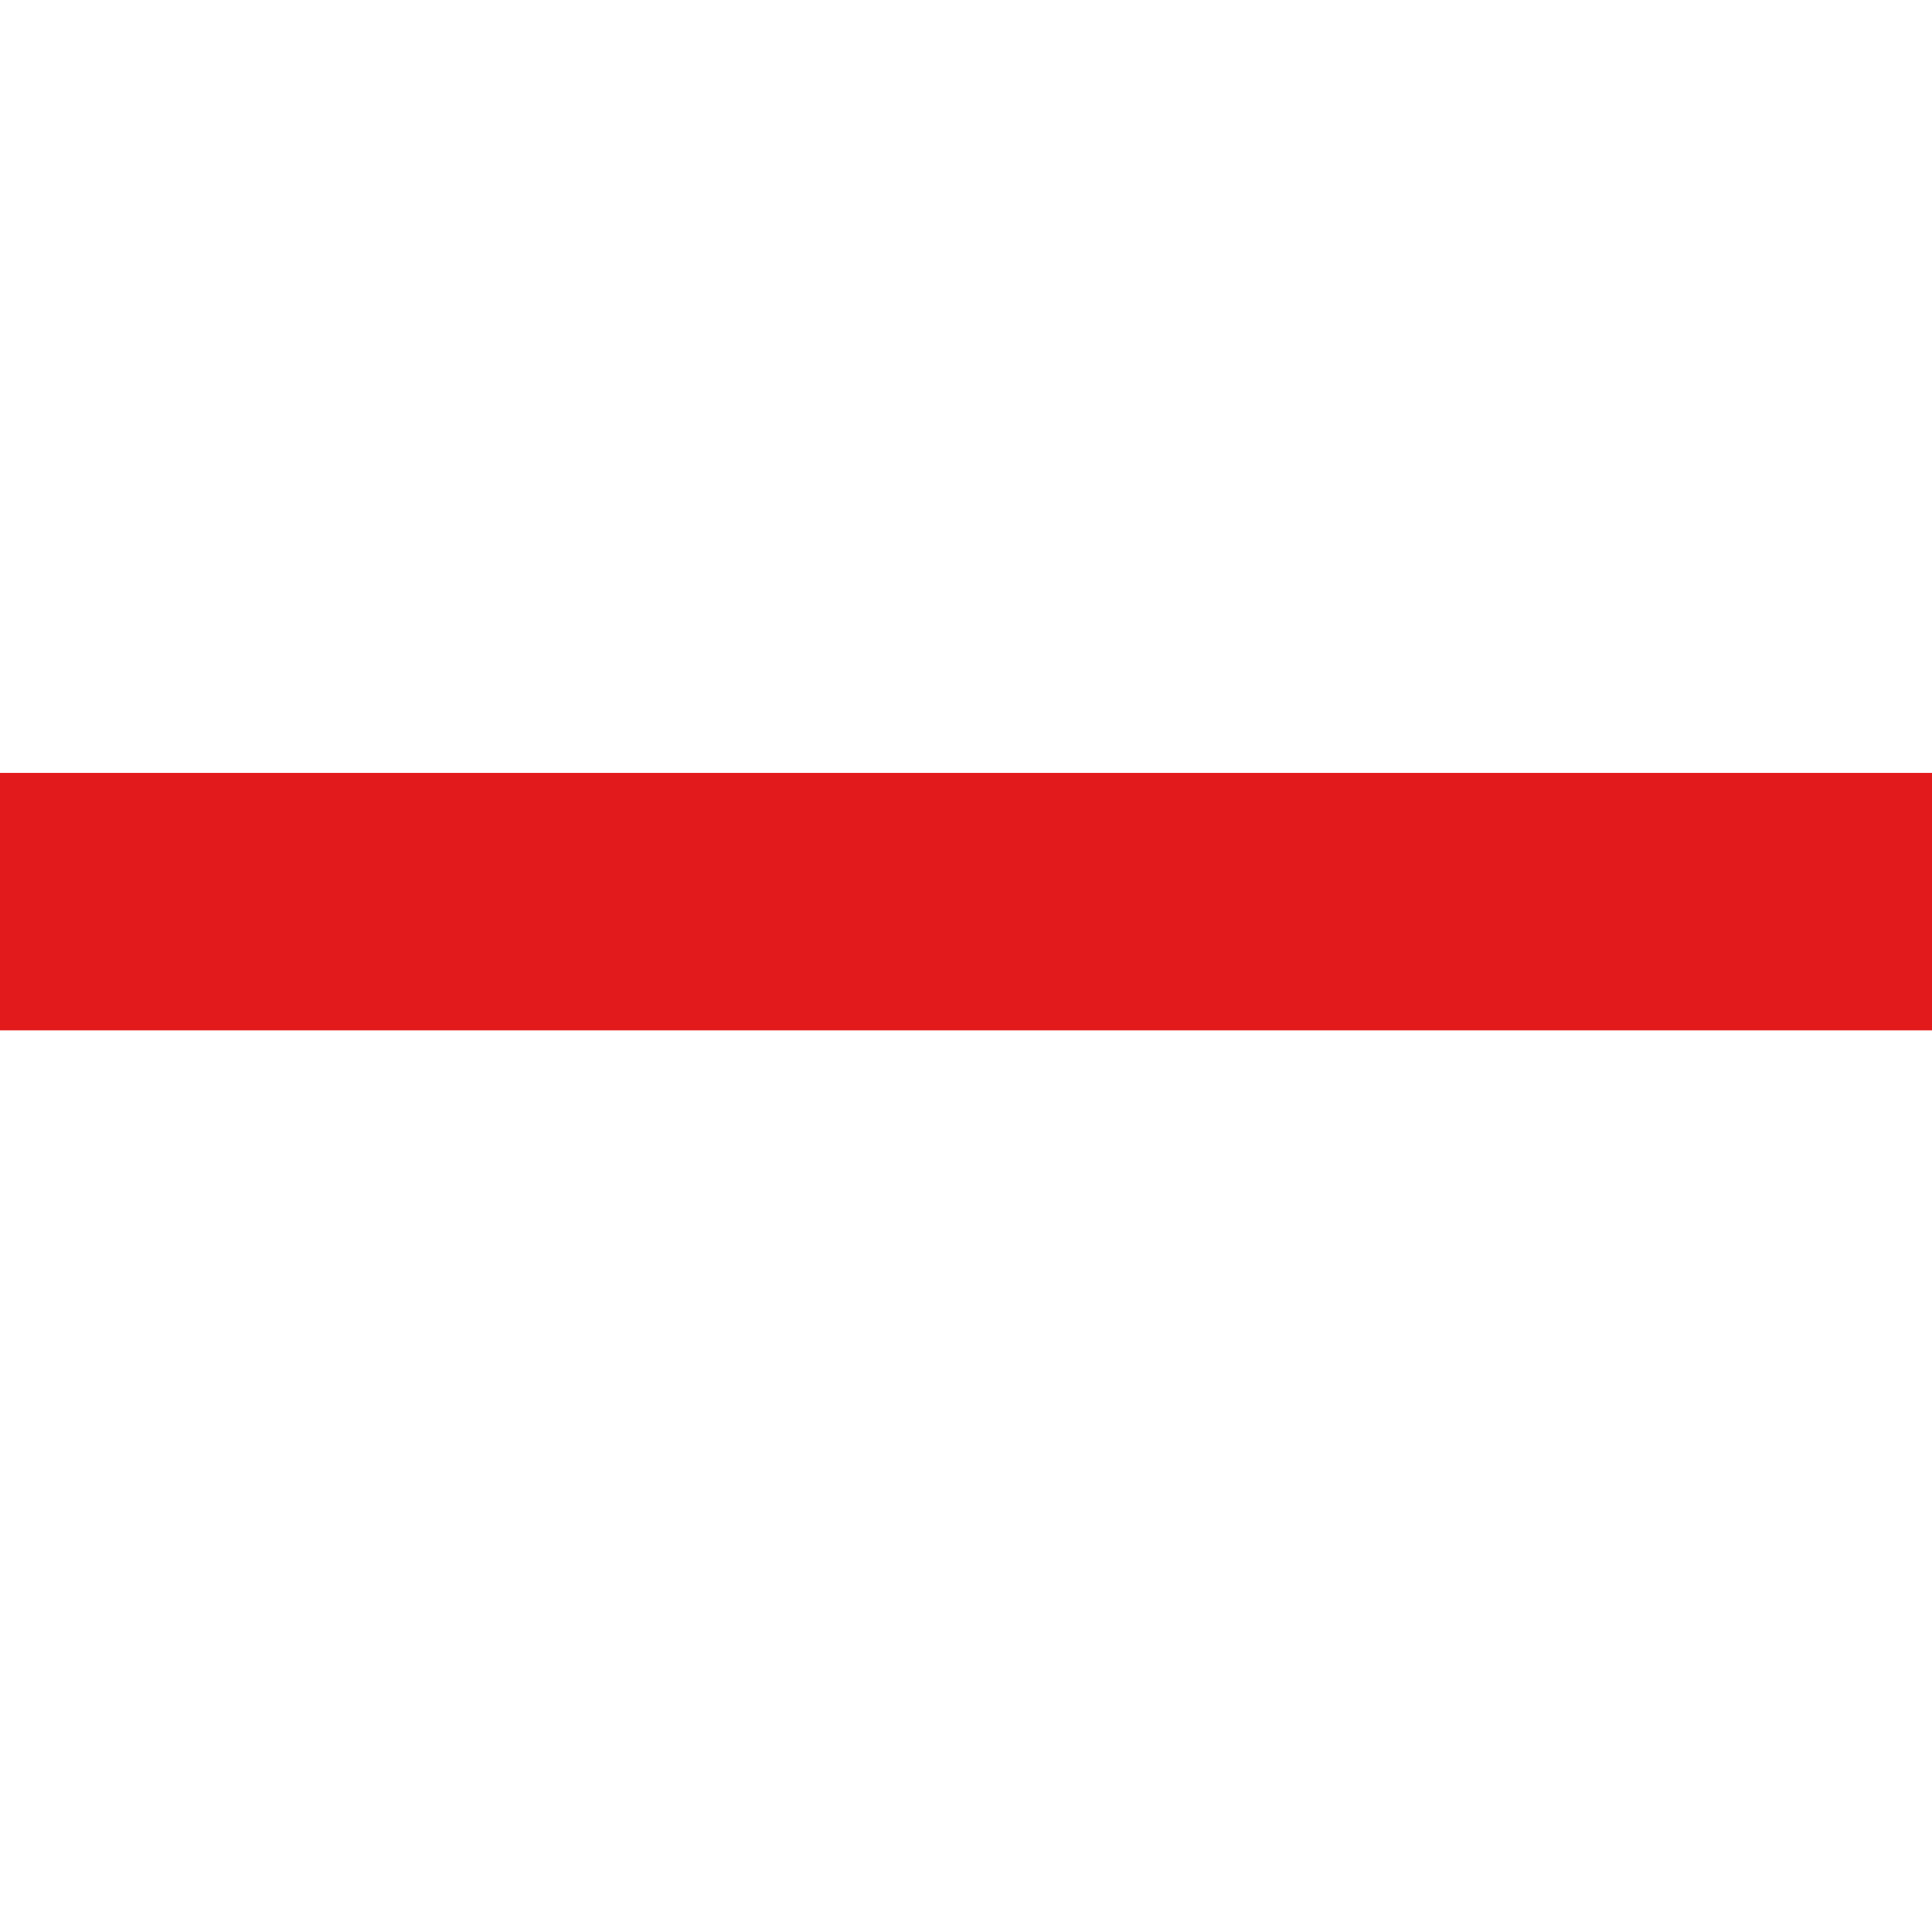
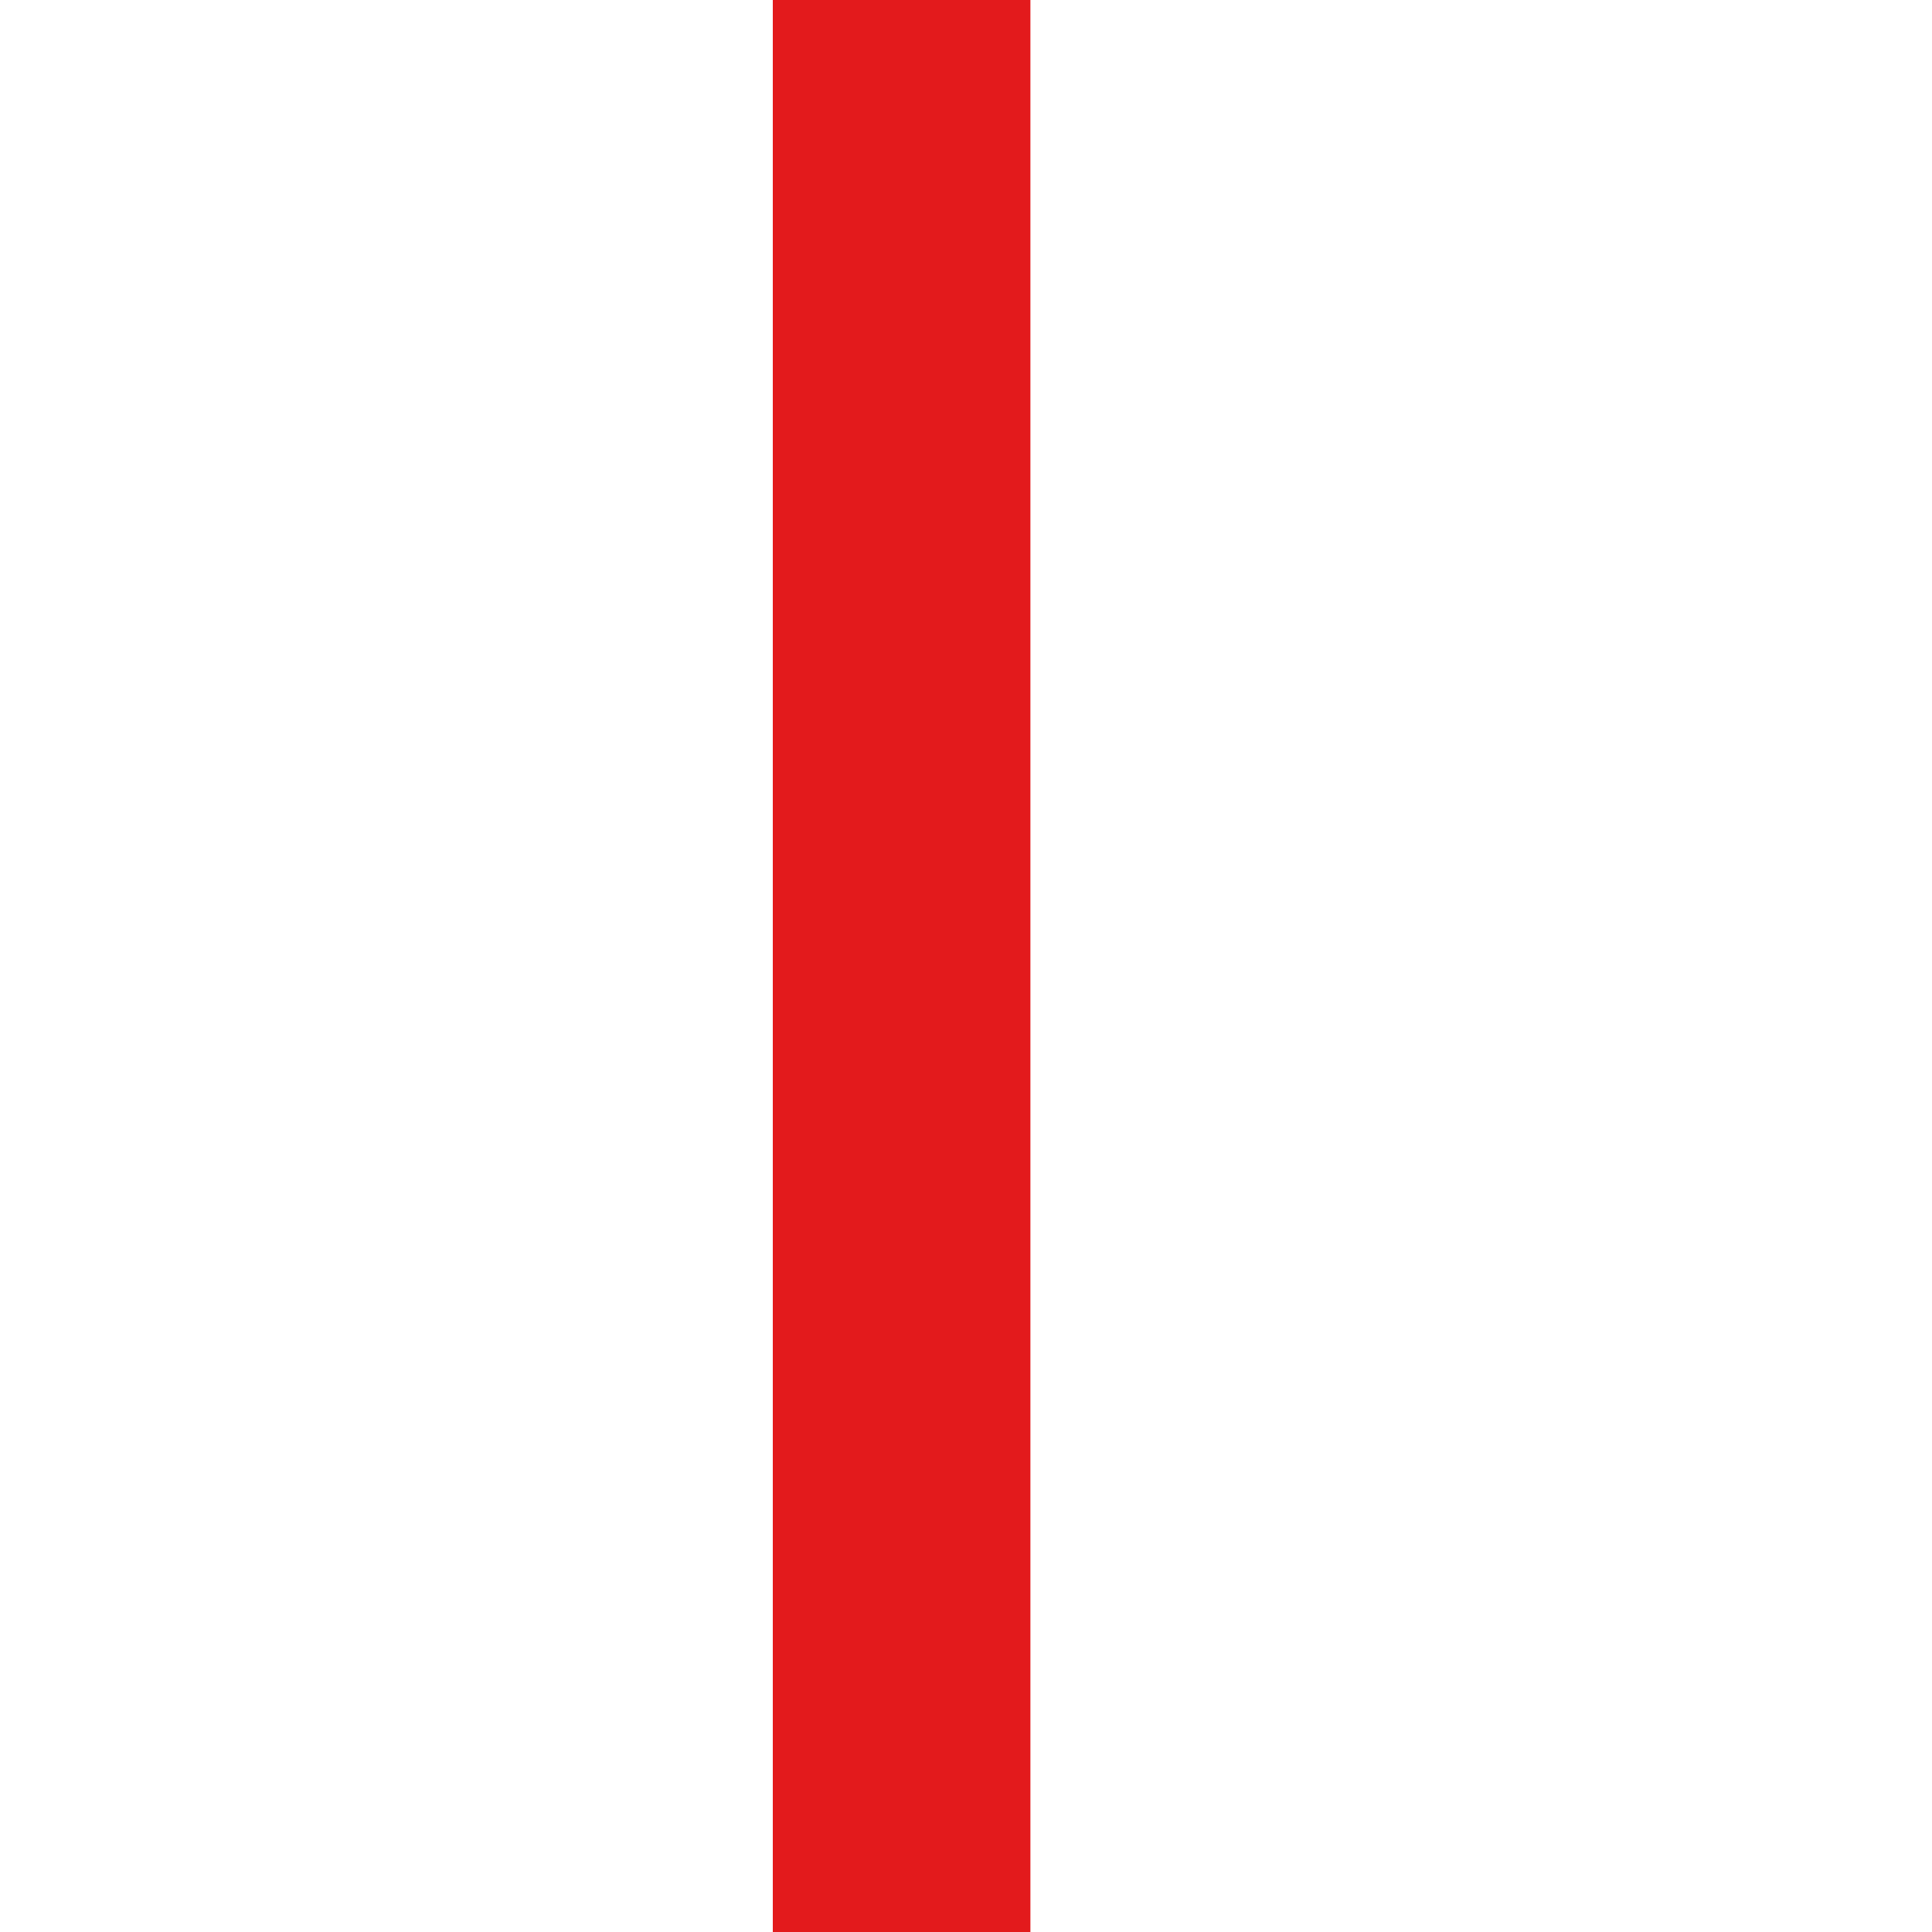
<svg xmlns="http://www.w3.org/2000/svg" width="15" height="15" version="1.1">
-   <path d="M 0,7,15,7" stroke-width="2" stroke="#e31a1c" />
+   <path d="M 7,0,7,15" stroke-width="2" stroke="#e31a1c" />
</svg>
